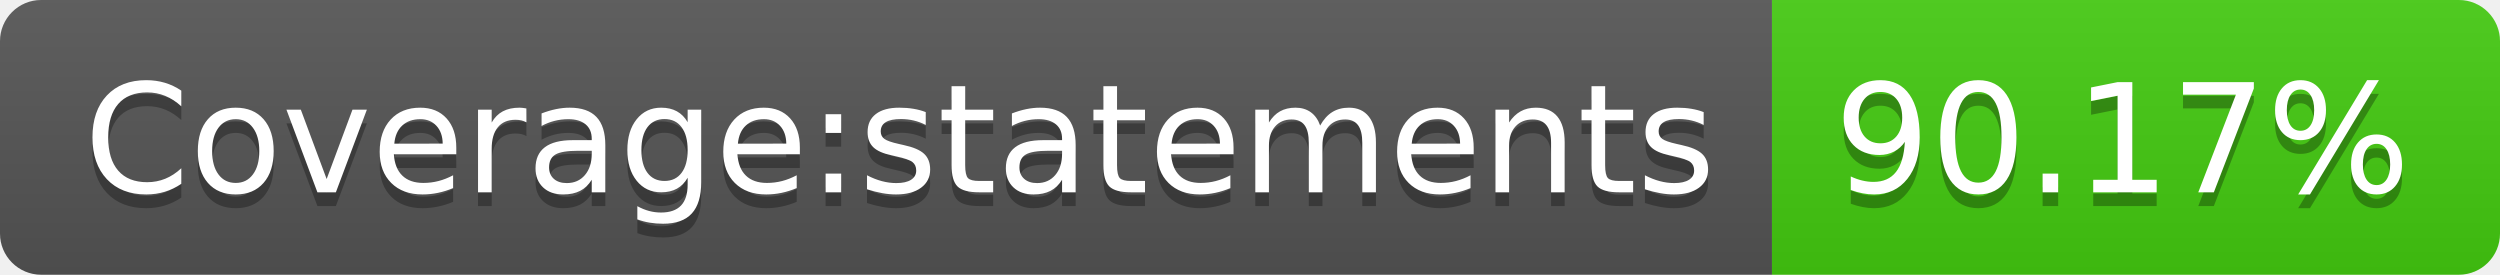
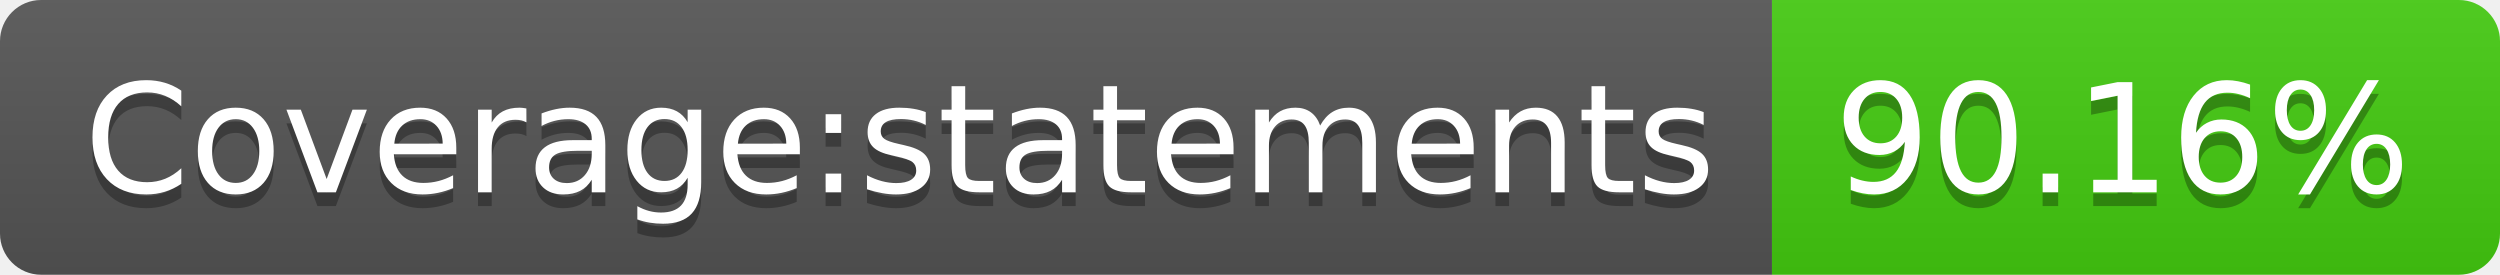
- <svg xmlns="http://www.w3.org/2000/svg" width="182" height="20" role="img" aria-label="Coverage:statements: 90.17%">
+ <svg xmlns="http://www.w3.org/2000/svg" width="182" height="20" role="img" aria-label="Coverage:statements: 90.16%">
  <linearGradient id="s" x2="0" y2="100%">
    <stop offset="0" stop-color="#bbb" stop-opacity=".1" />
    <stop offset="1" stop-opacity=".1" />
  </linearGradient>
  <clipPath id="r">
    <rect width="182" height="20" rx="3" fill="#fff" />
  </clipPath>
  <g clip-path="url(#r)">
    <rect width="129" height="20" fill="#555" />
    <rect x="129" width="53" height="20" fill="#4c1" />
    <rect width="182" height="20" fill="url(#s)" />
  </g>
  <g fill="#fff" text-anchor="middle" font-family="Verdana,Geneva,DejaVu Sans,sans-serif" text-rendering="geometricPrecision" font-size="110">
    <text aria-hidden="true" x="655" y="150" fill="#010101" fill-opacity=".3" transform="scale(.1)" textLength="1190">Coverage:statements</text>
    <text x="655" y="140" transform="scale(.1)" fill="#fff" textLength="1190">Coverage:statements</text>
-     <text aria-hidden="true" x="1545" y="150" fill="#010101" fill-opacity=".3" transform="scale(.1)" textLength="430">90.17%</text>
-     <text x="1545" y="140" transform="scale(.1)" fill="#fff" textLength="430">90.17%</text>
+     <text aria-hidden="true" x="1545" y="150" fill="#010101" fill-opacity=".3" transform="scale(.1)" textLength="430">90.16%</text>
+     <text x="1545" y="140" transform="scale(.1)" fill="#fff" textLength="430">90.16%</text>
  </g>
</svg>
